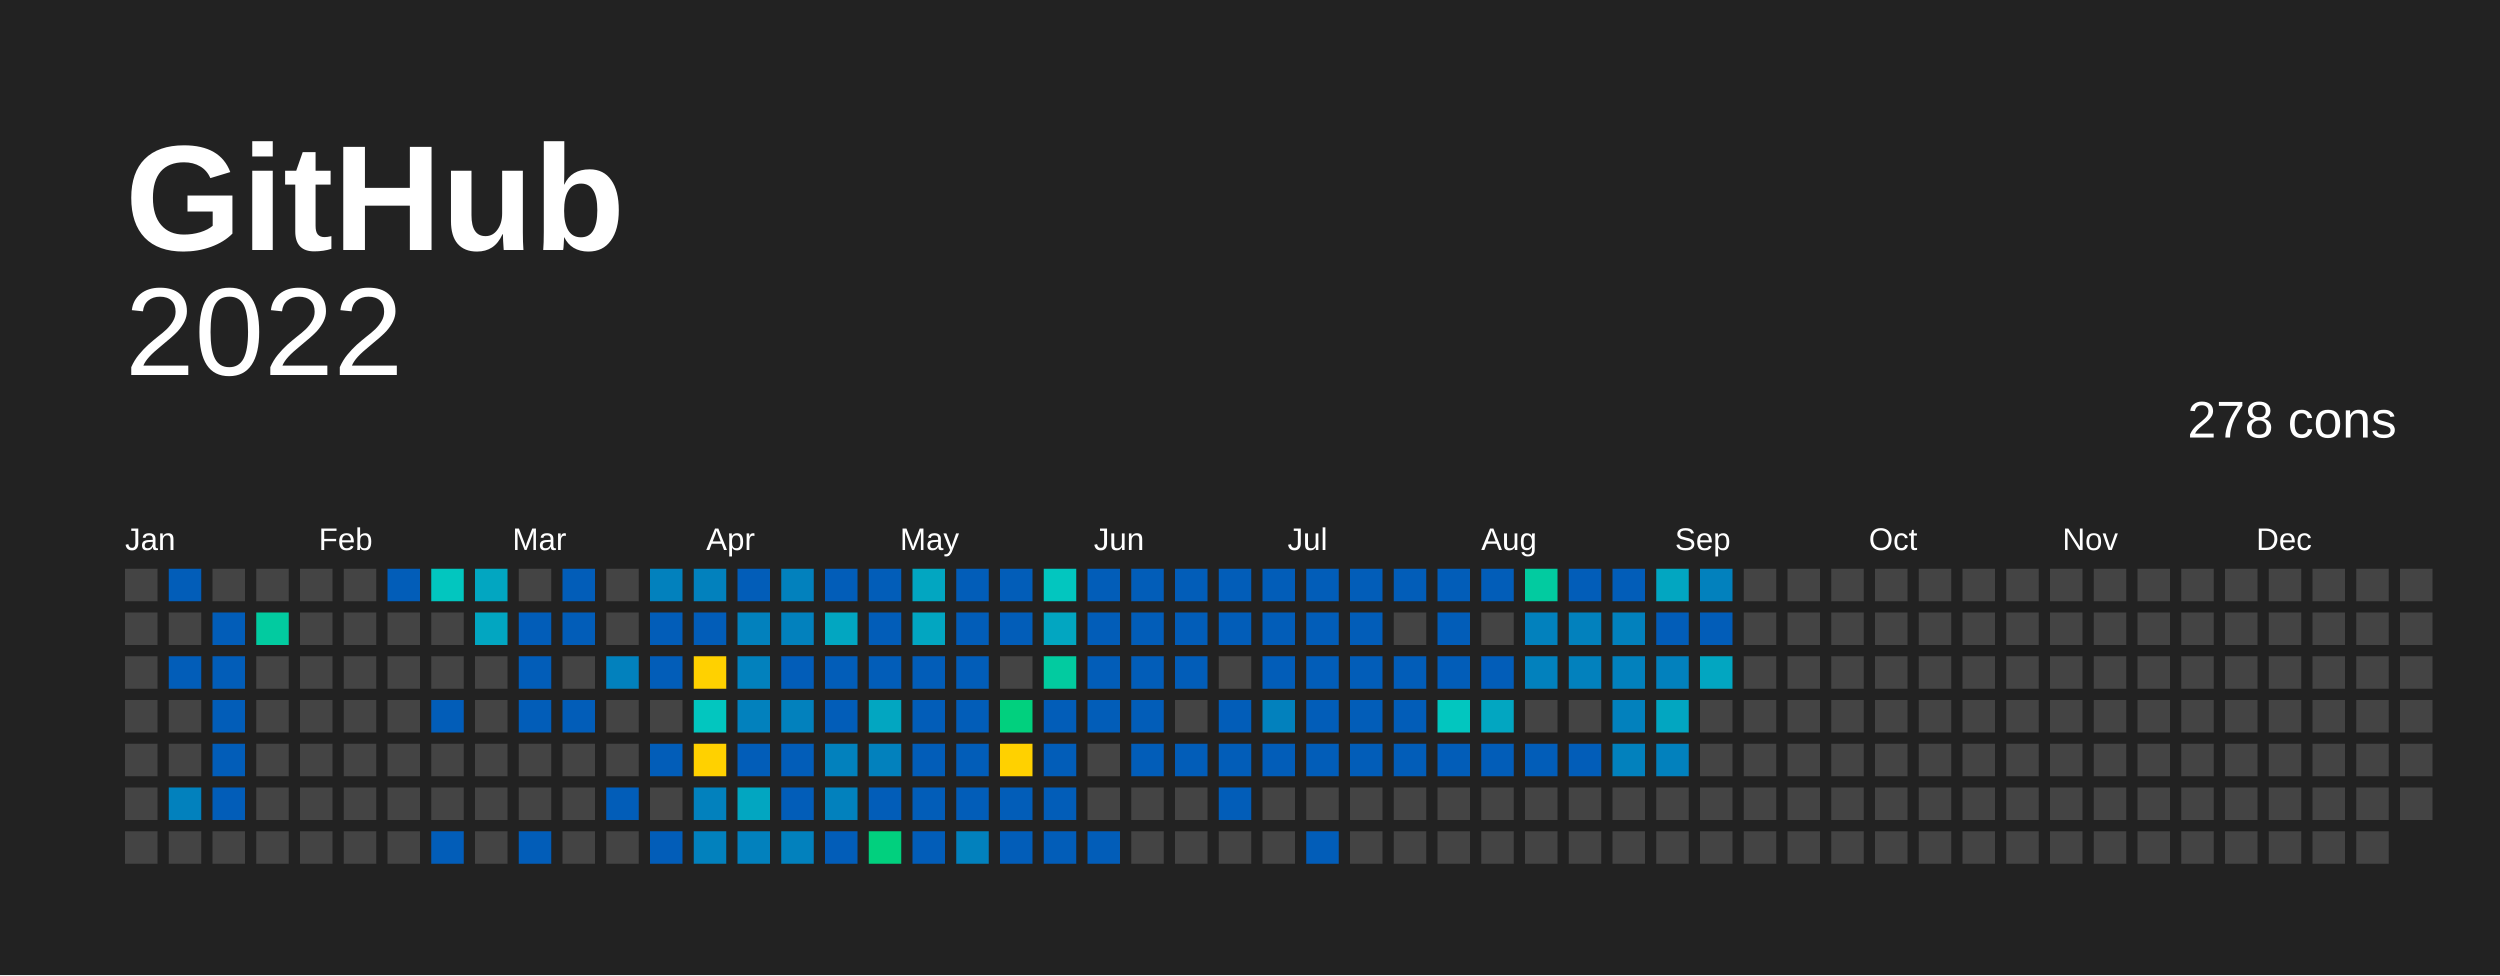
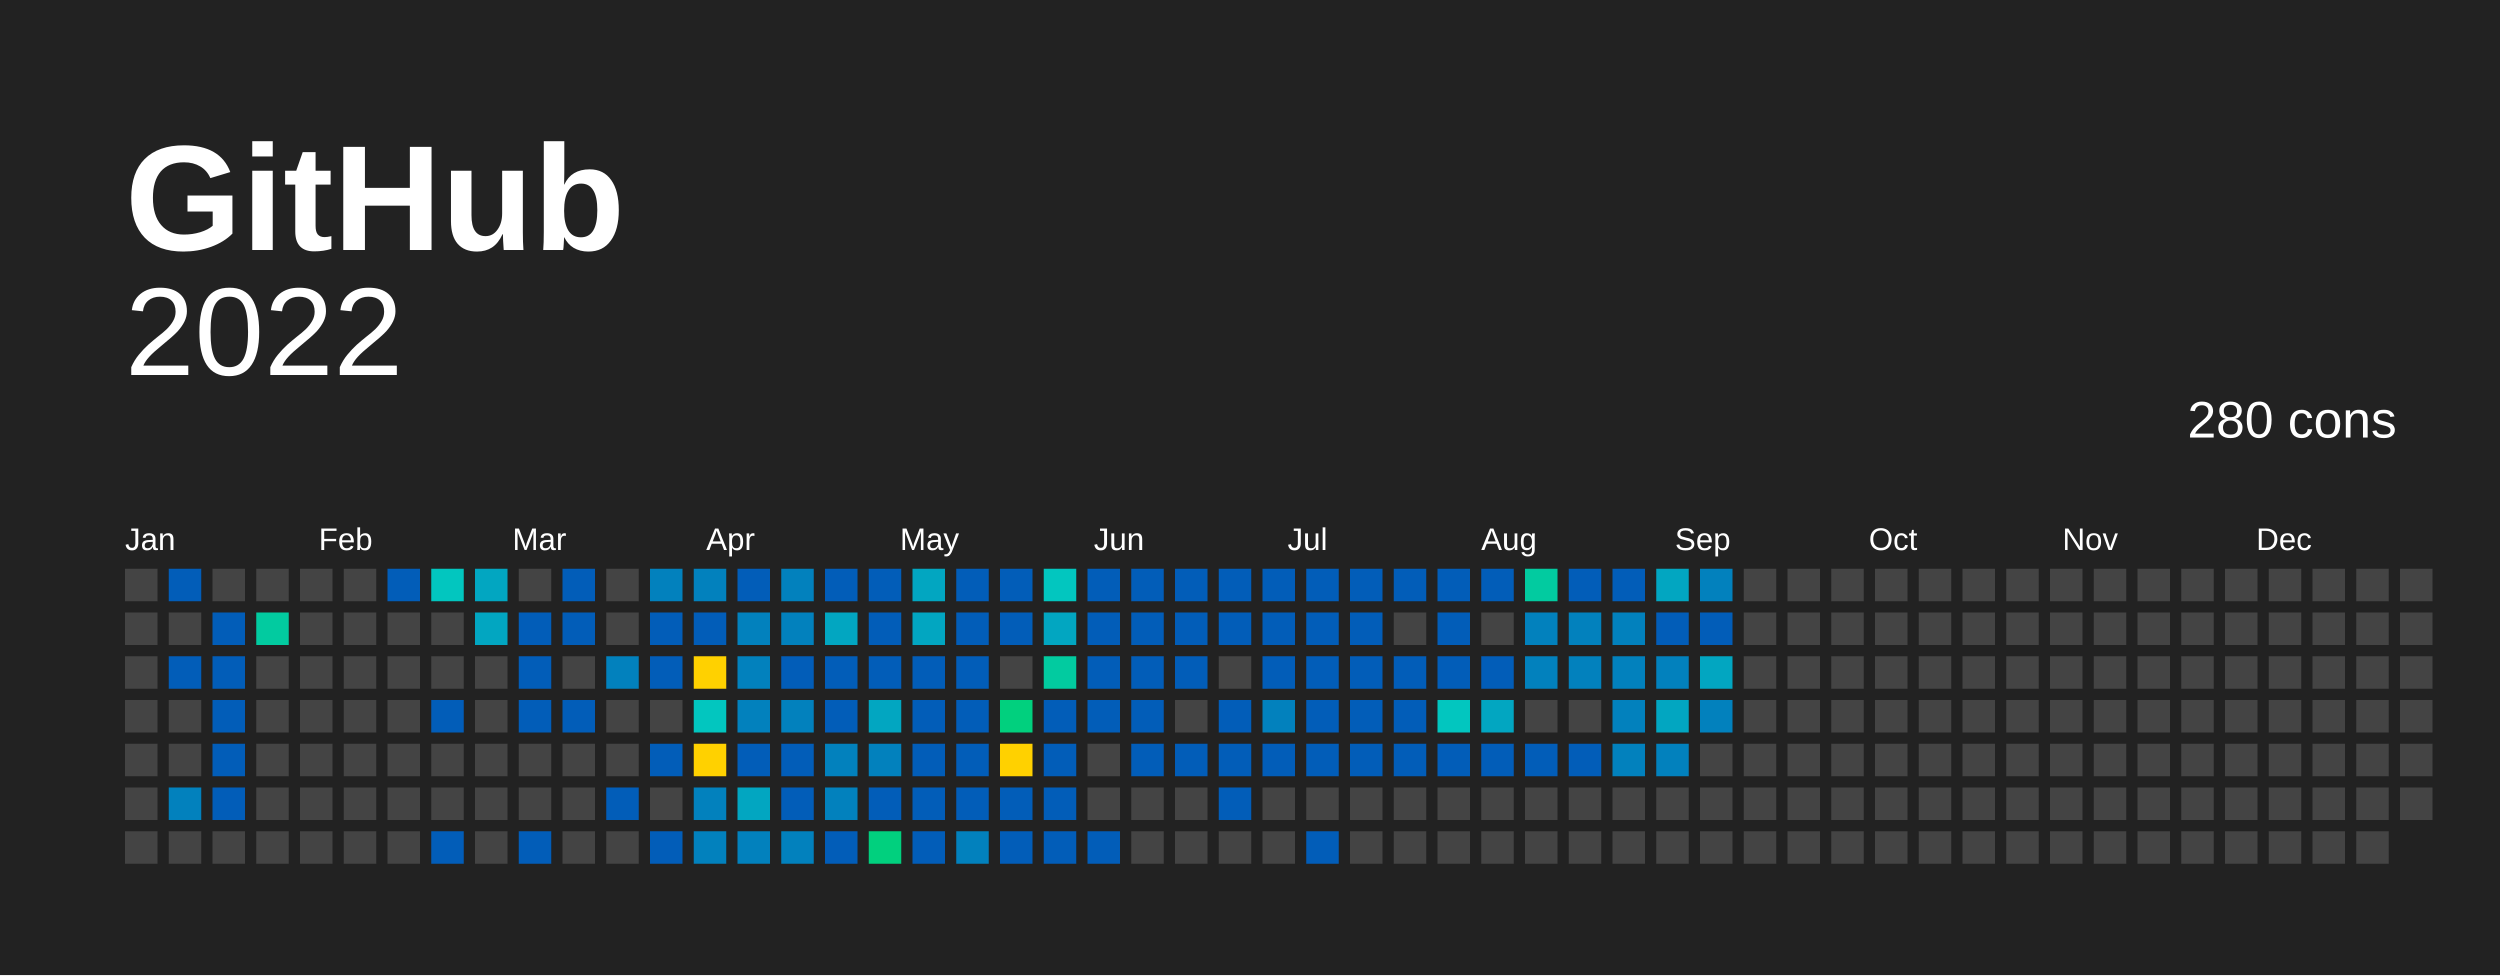
<svg xmlns="http://www.w3.org/2000/svg" baseProfile="full" height="78mm" version="1.1" viewBox="0,0,200,78" width="200mm">
  <defs />
  <rect fill="#222222" height="78" width="200" x="0" y="0" />
  <text fill="#FFFFFF" style="font-size:12px; font-family:Arial; font-weight:bold;" x="10" y="20">  GitHub</text>
  <text alignment-baseline="hanging" fill="#FFFFFF" style="font-size:10.0px; font-family:Arial;" x="10" y="30">2022</text>
-   <text alignment-baseline="hanging" fill="#FFFFFF" style="font-size:4.125px; font-family:Arial;" x="175" y="35">278 cons</text>
+   <text alignment-baseline="hanging" fill="#FFFFFF" style="font-size:4.125px; font-family:Arial;" x="175" y="35">280 cons</text>
  <text fill="#FFFFFF" style="font-size:2.5px; font-family:Arial" x="10.0" y="44">Jan</text>
  <text fill="#FFFFFF" style="font-size:2.5px; font-family:Arial" x="25.5" y="44">Feb</text>
  <text fill="#FFFFFF" style="font-size:2.5px; font-family:Arial" x="41.0" y="44">Mar</text>
  <text fill="#FFFFFF" style="font-size:2.5px; font-family:Arial" x="56.5" y="44">Apr</text>
  <text fill="#FFFFFF" style="font-size:2.5px; font-family:Arial" x="72.0" y="44">May</text>
  <text fill="#FFFFFF" style="font-size:2.5px; font-family:Arial" x="87.5" y="44">Jun</text>
  <text fill="#FFFFFF" style="font-size:2.5px; font-family:Arial" x="103.0" y="44">Jul</text>
  <text fill="#FFFFFF" style="font-size:2.5px; font-family:Arial" x="118.5" y="44">Aug</text>
  <text fill="#FFFFFF" style="font-size:2.5px; font-family:Arial" x="134.0" y="44">Sep</text>
  <text fill="#FFFFFF" style="font-size:2.5px; font-family:Arial" x="149.5" y="44">Oct</text>
  <text fill="#FFFFFF" style="font-size:2.5px; font-family:Arial" x="165.0" y="44">Nov</text>
  <text fill="#FFFFFF" style="font-size:2.5px; font-family:Arial" x="180.5" y="44">Dec</text>
  <rect fill="#444444" height="2.6" width="2.6" x="10.0" y="45.5" />
  <rect fill="#444444" height="2.6" width="2.6" x="10.0" y="49.0" />
  <rect fill="#444444" height="2.6" width="2.6" x="10.0" y="52.5" />
  <rect fill="#444444" height="2.6" width="2.6" x="10.0" y="56.0" />
  <rect fill="#444444" height="2.6" width="2.6" x="10.0" y="59.5" />
  <rect fill="#444444" height="2.6" width="2.6" x="10.0" y="63.0" />
  <rect fill="#444444" height="2.6" width="2.6" x="10.0" y="66.5" />
  <rect fill="#025db8" height="2.6" width="2.6" x="13.5" y="45.5" />
  <rect fill="#444444" height="2.6" width="2.6" x="13.5" y="49.0" />
  <rect fill="#025db8" height="2.6" width="2.6" x="13.5" y="52.5" />
  <rect fill="#444444" height="2.6" width="2.6" x="13.5" y="56.0" />
  <rect fill="#444444" height="2.6" width="2.6" x="13.5" y="59.5" />
  <rect fill="#0281bd" height="2.6" width="2.6" x="13.5" y="63.0" />
  <rect fill="#444444" height="2.6" width="2.6" x="13.5" y="66.5" />
  <rect fill="#444444" height="2.6" width="2.6" x="17.0" y="45.5" />
  <rect fill="#025db8" height="2.6" width="2.6" x="17.0" y="49.0" />
  <rect fill="#025db8" height="2.6" width="2.6" x="17.0" y="52.5" />
  <rect fill="#025db8" height="2.6" width="2.6" x="17.0" y="56.0" />
  <rect fill="#025db8" height="2.6" width="2.6" x="17.0" y="59.5" />
  <rect fill="#025db8" height="2.6" width="2.6" x="17.0" y="63.0" />
  <rect fill="#444444" height="2.6" width="2.6" x="17.0" y="66.5" />
  <rect fill="#444444" height="2.6" width="2.6" x="20.5" y="45.5" />
  <rect fill="#02cba0" height="2.6" width="2.6" x="20.5" y="49.0" />
  <rect fill="#444444" height="2.6" width="2.6" x="20.5" y="52.5" />
  <rect fill="#444444" height="2.6" width="2.6" x="20.5" y="56.0" />
  <rect fill="#444444" height="2.6" width="2.6" x="20.5" y="59.5" />
  <rect fill="#444444" height="2.6" width="2.6" x="20.5" y="63.0" />
  <rect fill="#444444" height="2.6" width="2.6" x="20.5" y="66.5" />
  <rect fill="#444444" height="2.6" width="2.6" x="24.0" y="45.5" />
  <rect fill="#444444" height="2.6" width="2.6" x="24.0" y="49.0" />
  <rect fill="#444444" height="2.6" width="2.6" x="24.0" y="52.5" />
  <rect fill="#444444" height="2.6" width="2.6" x="24.0" y="56.0" />
  <rect fill="#444444" height="2.6" width="2.6" x="24.0" y="59.5" />
  <rect fill="#444444" height="2.6" width="2.6" x="24.0" y="63.0" />
  <rect fill="#444444" height="2.6" width="2.6" x="24.0" y="66.5" />
  <rect fill="#444444" height="2.6" width="2.6" x="27.5" y="45.5" />
  <rect fill="#444444" height="2.6" width="2.6" x="27.5" y="49.0" />
  <rect fill="#444444" height="2.6" width="2.6" x="27.5" y="52.5" />
  <rect fill="#444444" height="2.6" width="2.6" x="27.5" y="56.0" />
  <rect fill="#444444" height="2.6" width="2.6" x="27.5" y="59.5" />
  <rect fill="#444444" height="2.6" width="2.6" x="27.5" y="63.0" />
  <rect fill="#444444" height="2.6" width="2.6" x="27.5" y="66.5" />
  <rect fill="#025db8" height="2.6" width="2.6" x="31.0" y="45.5" />
  <rect fill="#444444" height="2.6" width="2.6" x="31.0" y="49.0" />
  <rect fill="#444444" height="2.6" width="2.6" x="31.0" y="52.5" />
  <rect fill="#444444" height="2.6" width="2.6" x="31.0" y="56.0" />
  <rect fill="#444444" height="2.6" width="2.6" x="31.0" y="59.5" />
  <rect fill="#444444" height="2.6" width="2.6" x="31.0" y="63.0" />
  <rect fill="#444444" height="2.6" width="2.6" x="31.0" y="66.5" />
  <rect fill="#02c6bf" height="2.6" width="2.6" x="34.5" y="45.5" />
  <rect fill="#444444" height="2.6" width="2.6" x="34.5" y="49.0" />
  <rect fill="#444444" height="2.6" width="2.6" x="34.5" y="52.5" />
  <rect fill="#025db8" height="2.6" width="2.6" x="34.5" y="56.0" />
  <rect fill="#444444" height="2.6" width="2.6" x="34.5" y="59.5" />
  <rect fill="#444444" height="2.6" width="2.6" x="34.5" y="63.0" />
  <rect fill="#025db8" height="2.6" width="2.6" x="34.5" y="66.5" />
  <rect fill="#02a6c1" height="2.6" width="2.6" x="38.0" y="45.5" />
  <rect fill="#02a6c1" height="2.6" width="2.6" x="38.0" y="49.0" />
  <rect fill="#444444" height="2.6" width="2.6" x="38.0" y="52.5" />
  <rect fill="#444444" height="2.6" width="2.6" x="38.0" y="56.0" />
  <rect fill="#444444" height="2.6" width="2.6" x="38.0" y="59.5" />
  <rect fill="#444444" height="2.6" width="2.6" x="38.0" y="63.0" />
  <rect fill="#444444" height="2.6" width="2.6" x="38.0" y="66.5" />
  <rect fill="#444444" height="2.6" width="2.6" x="41.5" y="45.5" />
  <rect fill="#025db8" height="2.6" width="2.6" x="41.5" y="49.0" />
  <rect fill="#025db8" height="2.6" width="2.6" x="41.5" y="52.5" />
  <rect fill="#025db8" height="2.6" width="2.6" x="41.5" y="56.0" />
  <rect fill="#444444" height="2.6" width="2.6" x="41.5" y="59.5" />
  <rect fill="#444444" height="2.6" width="2.6" x="41.5" y="63.0" />
  <rect fill="#025db8" height="2.6" width="2.6" x="41.5" y="66.5" />
  <rect fill="#025db8" height="2.6" width="2.6" x="45.0" y="45.5" />
  <rect fill="#025db8" height="2.6" width="2.6" x="45.0" y="49.0" />
  <rect fill="#444444" height="2.6" width="2.6" x="45.0" y="52.5" />
  <rect fill="#025db8" height="2.6" width="2.6" x="45.0" y="56.0" />
  <rect fill="#444444" height="2.6" width="2.6" x="45.0" y="59.5" />
  <rect fill="#444444" height="2.6" width="2.6" x="45.0" y="63.0" />
  <rect fill="#444444" height="2.6" width="2.6" x="45.0" y="66.5" />
  <rect fill="#444444" height="2.6" width="2.6" x="48.5" y="45.5" />
  <rect fill="#444444" height="2.6" width="2.6" x="48.5" y="49.0" />
  <rect fill="#0281bd" height="2.6" width="2.6" x="48.5" y="52.5" />
  <rect fill="#444444" height="2.6" width="2.6" x="48.5" y="56.0" />
  <rect fill="#444444" height="2.6" width="2.6" x="48.5" y="59.5" />
  <rect fill="#025db8" height="2.6" width="2.6" x="48.5" y="63.0" />
  <rect fill="#444444" height="2.6" width="2.6" x="48.5" y="66.5" />
  <rect fill="#0281bd" height="2.6" width="2.6" x="52.0" y="45.5" />
  <rect fill="#025db8" height="2.6" width="2.6" x="52.0" y="49.0" />
  <rect fill="#025db8" height="2.6" width="2.6" x="52.0" y="52.5" />
  <rect fill="#444444" height="2.6" width="2.6" x="52.0" y="56.0" />
  <rect fill="#025db8" height="2.6" width="2.6" x="52.0" y="59.5" />
  <rect fill="#444444" height="2.6" width="2.6" x="52.0" y="63.0" />
  <rect fill="#025db8" height="2.6" width="2.6" x="52.0" y="66.5" />
  <rect fill="#0281bd" height="2.6" width="2.6" x="55.5" y="45.5" />
  <rect fill="#025db8" height="2.6" width="2.6" x="55.5" y="49.0" />
  <rect fill="#ffd100" height="2.6" width="2.6" x="55.5" y="52.5" />
  <rect fill="#02c6bf" height="2.6" width="2.6" x="55.5" y="56.0" />
  <rect fill="#ffd100" height="2.6" width="2.6" x="55.5" y="59.5" />
  <rect fill="#0281bd" height="2.6" width="2.6" x="55.5" y="63.0" />
  <rect fill="#0281bd" height="2.6" width="2.6" x="55.5" y="66.5" />
  <rect fill="#025db8" height="2.6" width="2.6" x="59.0" y="45.5" />
  <rect fill="#0281bd" height="2.6" width="2.6" x="59.0" y="49.0" />
  <rect fill="#0281bd" height="2.6" width="2.6" x="59.0" y="52.5" />
  <rect fill="#0281bd" height="2.6" width="2.6" x="59.0" y="56.0" />
  <rect fill="#025db8" height="2.6" width="2.6" x="59.0" y="59.5" />
  <rect fill="#02a6c1" height="2.6" width="2.6" x="59.0" y="63.0" />
  <rect fill="#0281bd" height="2.6" width="2.6" x="59.0" y="66.5" />
  <rect fill="#0281bd" height="2.6" width="2.6" x="62.5" y="45.5" />
  <rect fill="#0281bd" height="2.6" width="2.6" x="62.5" y="49.0" />
  <rect fill="#025db8" height="2.6" width="2.6" x="62.5" y="52.5" />
  <rect fill="#0281bd" height="2.6" width="2.6" x="62.5" y="56.0" />
  <rect fill="#025db8" height="2.6" width="2.6" x="62.5" y="59.5" />
  <rect fill="#025db8" height="2.6" width="2.6" x="62.5" y="63.0" />
  <rect fill="#0281bd" height="2.6" width="2.6" x="62.5" y="66.5" />
  <rect fill="#025db8" height="2.6" width="2.6" x="66.0" y="45.5" />
  <rect fill="#02a6c1" height="2.6" width="2.6" x="66.0" y="49.0" />
  <rect fill="#025db8" height="2.6" width="2.6" x="66.0" y="52.5" />
  <rect fill="#025db8" height="2.6" width="2.6" x="66.0" y="56.0" />
  <rect fill="#0281bd" height="2.6" width="2.6" x="66.0" y="59.5" />
  <rect fill="#0281bd" height="2.6" width="2.6" x="66.0" y="63.0" />
  <rect fill="#025db8" height="2.6" width="2.6" x="66.0" y="66.5" />
  <rect fill="#025db8" height="2.6" width="2.6" x="69.5" y="45.5" />
  <rect fill="#025db8" height="2.6" width="2.6" x="69.5" y="49.0" />
  <rect fill="#025db8" height="2.6" width="2.6" x="69.5" y="52.5" />
  <rect fill="#02a6c1" height="2.6" width="2.6" x="69.5" y="56.0" />
  <rect fill="#0281bd" height="2.6" width="2.6" x="69.5" y="59.5" />
  <rect fill="#025db8" height="2.6" width="2.6" x="69.5" y="63.0" />
  <rect fill="#01d07e" height="2.6" width="2.6" x="69.5" y="66.5" />
  <rect fill="#02a6c1" height="2.6" width="2.6" x="73.0" y="45.5" />
  <rect fill="#02a6c1" height="2.6" width="2.6" x="73.0" y="49.0" />
  <rect fill="#025db8" height="2.6" width="2.6" x="73.0" y="52.5" />
  <rect fill="#025db8" height="2.6" width="2.6" x="73.0" y="56.0" />
  <rect fill="#025db8" height="2.6" width="2.6" x="73.0" y="59.5" />
  <rect fill="#025db8" height="2.6" width="2.6" x="73.0" y="63.0" />
  <rect fill="#025db8" height="2.6" width="2.6" x="73.0" y="66.5" />
  <rect fill="#025db8" height="2.6" width="2.6" x="76.5" y="45.5" />
  <rect fill="#025db8" height="2.6" width="2.6" x="76.5" y="49.0" />
  <rect fill="#025db8" height="2.6" width="2.6" x="76.5" y="52.5" />
  <rect fill="#025db8" height="2.6" width="2.6" x="76.5" y="56.0" />
  <rect fill="#025db8" height="2.6" width="2.6" x="76.5" y="59.5" />
  <rect fill="#025db8" height="2.6" width="2.6" x="76.5" y="63.0" />
  <rect fill="#0281bd" height="2.6" width="2.6" x="76.5" y="66.5" />
  <rect fill="#025db8" height="2.6" width="2.6" x="80.0" y="45.5" />
  <rect fill="#025db8" height="2.6" width="2.6" x="80.0" y="49.0" />
  <rect fill="#444444" height="2.6" width="2.6" x="80.0" y="52.5" />
  <rect fill="#01d07e" height="2.6" width="2.6" x="80.0" y="56.0" />
  <rect fill="#FFD100" height="2.6" width="2.6" x="80.0" y="59.5" />
  <rect fill="#025db8" height="2.6" width="2.6" x="80.0" y="63.0" />
  <rect fill="#025db8" height="2.6" width="2.6" x="80.0" y="66.5" />
  <rect fill="#02c6bf" height="2.6" width="2.6" x="83.5" y="45.5" />
  <rect fill="#02a6c1" height="2.6" width="2.6" x="83.5" y="49.0" />
  <rect fill="#02cba0" height="2.6" width="2.6" x="83.5" y="52.5" />
  <rect fill="#025db8" height="2.6" width="2.6" x="83.5" y="56.0" />
  <rect fill="#025db8" height="2.6" width="2.6" x="83.5" y="59.5" />
  <rect fill="#025db8" height="2.6" width="2.6" x="83.5" y="63.0" />
  <rect fill="#025db8" height="2.6" width="2.6" x="83.5" y="66.5" />
  <rect fill="#025db8" height="2.6" width="2.6" x="87.0" y="45.5" />
  <rect fill="#025db8" height="2.6" width="2.6" x="87.0" y="49.0" />
  <rect fill="#025db8" height="2.6" width="2.6" x="87.0" y="52.5" />
  <rect fill="#025db8" height="2.6" width="2.6" x="87.0" y="56.0" />
  <rect fill="#444444" height="2.6" width="2.6" x="87.0" y="59.5" />
  <rect fill="#444444" height="2.6" width="2.6" x="87.0" y="63.0" />
  <rect fill="#025db8" height="2.6" width="2.6" x="87.0" y="66.5" />
  <rect fill="#025db8" height="2.6" width="2.6" x="90.5" y="45.5" />
  <rect fill="#025db8" height="2.6" width="2.6" x="90.5" y="49.0" />
  <rect fill="#025db8" height="2.6" width="2.6" x="90.5" y="52.5" />
  <rect fill="#025db8" height="2.6" width="2.6" x="90.5" y="56.0" />
  <rect fill="#025db8" height="2.6" width="2.6" x="90.5" y="59.5" />
  <rect fill="#444444" height="2.6" width="2.6" x="90.5" y="63.0" />
  <rect fill="#444444" height="2.6" width="2.6" x="90.5" y="66.5" />
  <rect fill="#025db8" height="2.6" width="2.6" x="94.0" y="45.5" />
  <rect fill="#025db8" height="2.6" width="2.6" x="94.0" y="49.0" />
  <rect fill="#025db8" height="2.6" width="2.6" x="94.0" y="52.5" />
  <rect fill="#444444" height="2.6" width="2.6" x="94.0" y="56.0" />
  <rect fill="#025db8" height="2.6" width="2.6" x="94.0" y="59.5" />
  <rect fill="#444444" height="2.6" width="2.6" x="94.0" y="63.0" />
  <rect fill="#444444" height="2.6" width="2.6" x="94.0" y="66.5" />
  <rect fill="#025db8" height="2.6" width="2.6" x="97.5" y="45.5" />
  <rect fill="#025db8" height="2.6" width="2.6" x="97.5" y="49.0" />
  <rect fill="#444444" height="2.6" width="2.6" x="97.5" y="52.5" />
  <rect fill="#025db8" height="2.6" width="2.6" x="97.5" y="56.0" />
  <rect fill="#025db8" height="2.6" width="2.6" x="97.5" y="59.5" />
  <rect fill="#025db8" height="2.6" width="2.6" x="97.5" y="63.0" />
  <rect fill="#444444" height="2.6" width="2.6" x="97.5" y="66.5" />
  <rect fill="#025db8" height="2.6" width="2.6" x="101.0" y="45.5" />
  <rect fill="#025db8" height="2.6" width="2.6" x="101.0" y="49.0" />
  <rect fill="#025db8" height="2.6" width="2.6" x="101.0" y="52.5" />
  <rect fill="#0281bd" height="2.6" width="2.6" x="101.0" y="56.0" />
  <rect fill="#025db8" height="2.6" width="2.6" x="101.0" y="59.5" />
  <rect fill="#444444" height="2.6" width="2.6" x="101.0" y="63.0" />
  <rect fill="#444444" height="2.6" width="2.6" x="101.0" y="66.5" />
  <rect fill="#025db8" height="2.6" width="2.6" x="104.5" y="45.5" />
  <rect fill="#025db8" height="2.6" width="2.6" x="104.5" y="49.0" />
  <rect fill="#025db8" height="2.6" width="2.6" x="104.5" y="52.5" />
  <rect fill="#025db8" height="2.6" width="2.6" x="104.5" y="56.0" />
  <rect fill="#025db8" height="2.6" width="2.6" x="104.5" y="59.5" />
  <rect fill="#444444" height="2.6" width="2.6" x="104.5" y="63.0" />
  <rect fill="#025db8" height="2.6" width="2.6" x="104.5" y="66.5" />
  <rect fill="#025db8" height="2.6" width="2.6" x="108.0" y="45.5" />
  <rect fill="#025db8" height="2.6" width="2.6" x="108.0" y="49.0" />
  <rect fill="#025db8" height="2.6" width="2.6" x="108.0" y="52.5" />
  <rect fill="#025db8" height="2.6" width="2.6" x="108.0" y="56.0" />
  <rect fill="#025db8" height="2.6" width="2.6" x="108.0" y="59.5" />
  <rect fill="#444444" height="2.6" width="2.6" x="108.0" y="63.0" />
  <rect fill="#444444" height="2.6" width="2.6" x="108.0" y="66.5" />
  <rect fill="#025db8" height="2.6" width="2.6" x="111.5" y="45.5" />
  <rect fill="#444444" height="2.6" width="2.6" x="111.5" y="49.0" />
  <rect fill="#025db8" height="2.6" width="2.6" x="111.5" y="52.5" />
  <rect fill="#025db8" height="2.6" width="2.6" x="111.5" y="56.0" />
  <rect fill="#025db8" height="2.6" width="2.6" x="111.5" y="59.5" />
  <rect fill="#444444" height="2.6" width="2.6" x="111.5" y="63.0" />
  <rect fill="#444444" height="2.6" width="2.6" x="111.5" y="66.5" />
  <rect fill="#025db8" height="2.6" width="2.6" x="115.0" y="45.5" />
  <rect fill="#025db8" height="2.6" width="2.6" x="115.0" y="49.0" />
  <rect fill="#025db8" height="2.6" width="2.6" x="115.0" y="52.5" />
  <rect fill="#02c6bf" height="2.6" width="2.6" x="115.0" y="56.0" />
  <rect fill="#025db8" height="2.6" width="2.6" x="115.0" y="59.5" />
  <rect fill="#444444" height="2.6" width="2.6" x="115.0" y="63.0" />
  <rect fill="#444444" height="2.6" width="2.6" x="115.0" y="66.5" />
  <rect fill="#025db8" height="2.6" width="2.6" x="118.5" y="45.5" />
  <rect fill="#444444" height="2.6" width="2.6" x="118.5" y="49.0" />
  <rect fill="#025db8" height="2.6" width="2.6" x="118.5" y="52.5" />
  <rect fill="#02a6c1" height="2.6" width="2.6" x="118.5" y="56.0" />
  <rect fill="#025db8" height="2.6" width="2.6" x="118.5" y="59.5" />
  <rect fill="#444444" height="2.6" width="2.6" x="118.5" y="63.0" />
  <rect fill="#444444" height="2.6" width="2.6" x="118.5" y="66.5" />
  <rect fill="#02cba0" height="2.6" width="2.6" x="122.0" y="45.5" />
  <rect fill="#0281bd" height="2.6" width="2.6" x="122.0" y="49.0" />
  <rect fill="#0281bd" height="2.6" width="2.6" x="122.0" y="52.5" />
  <rect fill="#444444" height="2.6" width="2.6" x="122.0" y="56.0" />
  <rect fill="#025db8" height="2.6" width="2.6" x="122.0" y="59.5" />
  <rect fill="#444444" height="2.6" width="2.6" x="122.0" y="63.0" />
  <rect fill="#444444" height="2.6" width="2.6" x="122.0" y="66.5" />
  <rect fill="#025db8" height="2.6" width="2.6" x="125.5" y="45.5" />
  <rect fill="#0281bd" height="2.6" width="2.6" x="125.5" y="49.0" />
  <rect fill="#0281bd" height="2.6" width="2.6" x="125.5" y="52.5" />
  <rect fill="#444444" height="2.6" width="2.6" x="125.5" y="56.0" />
  <rect fill="#025db8" height="2.6" width="2.6" x="125.5" y="59.5" />
  <rect fill="#444444" height="2.6" width="2.6" x="125.5" y="63.0" />
  <rect fill="#444444" height="2.6" width="2.6" x="125.5" y="66.5" />
  <rect fill="#025db8" height="2.6" width="2.6" x="129.0" y="45.5" />
  <rect fill="#0281bd" height="2.6" width="2.6" x="129.0" y="49.0" />
  <rect fill="#0281bd" height="2.6" width="2.6" x="129.0" y="52.5" />
  <rect fill="#0281bd" height="2.6" width="2.6" x="129.0" y="56.0" />
  <rect fill="#0281bd" height="2.6" width="2.6" x="129.0" y="59.5" />
  <rect fill="#444444" height="2.6" width="2.6" x="129.0" y="63.0" />
  <rect fill="#444444" height="2.6" width="2.6" x="129.0" y="66.5" />
  <rect fill="#02a6c1" height="2.6" width="2.6" x="132.5" y="45.5" />
  <rect fill="#025db8" height="2.6" width="2.6" x="132.5" y="49.0" />
  <rect fill="#0281bd" height="2.6" width="2.6" x="132.5" y="52.5" />
  <rect fill="#02a6c1" height="2.6" width="2.6" x="132.5" y="56.0" />
  <rect fill="#0281bd" height="2.6" width="2.6" x="132.5" y="59.5" />
  <rect fill="#444444" height="2.6" width="2.6" x="132.5" y="63.0" />
  <rect fill="#444444" height="2.6" width="2.6" x="132.5" y="66.5" />
  <rect fill="#0281bd" height="2.6" width="2.6" x="136.0" y="45.5" />
  <rect fill="#025db8" height="2.6" width="2.6" x="136.0" y="49.0" />
  <rect fill="#02a6c1" height="2.6" width="2.6" x="136.0" y="52.5" />
-   <rect fill="#444444" height="2.6" width="2.6" x="136.0" y="56.0" />
+   <rect fill="#0281bd" height="2.6" width="2.6" x="136.0" y="56.0" />
  <rect fill="#444444" height="2.6" width="2.6" x="136.0" y="59.5" />
  <rect fill="#444444" height="2.6" width="2.6" x="136.0" y="63.0" />
  <rect fill="#444444" height="2.6" width="2.6" x="136.0" y="66.5" />
  <rect fill="#444444" height="2.6" width="2.6" x="139.5" y="45.5" />
  <rect fill="#444444" height="2.6" width="2.6" x="139.5" y="49.0" />
  <rect fill="#444444" height="2.6" width="2.6" x="139.5" y="52.5" />
  <rect fill="#444444" height="2.6" width="2.6" x="139.5" y="56.0" />
  <rect fill="#444444" height="2.6" width="2.6" x="139.5" y="59.5" />
  <rect fill="#444444" height="2.6" width="2.6" x="139.5" y="63.0" />
  <rect fill="#444444" height="2.6" width="2.6" x="139.5" y="66.5" />
  <rect fill="#444444" height="2.6" width="2.6" x="143.0" y="45.5" />
  <rect fill="#444444" height="2.6" width="2.6" x="143.0" y="49.0" />
  <rect fill="#444444" height="2.6" width="2.6" x="143.0" y="52.5" />
  <rect fill="#444444" height="2.6" width="2.6" x="143.0" y="56.0" />
  <rect fill="#444444" height="2.6" width="2.6" x="143.0" y="59.5" />
  <rect fill="#444444" height="2.6" width="2.6" x="143.0" y="63.0" />
  <rect fill="#444444" height="2.6" width="2.6" x="143.0" y="66.5" />
  <rect fill="#444444" height="2.6" width="2.6" x="146.5" y="45.5" />
  <rect fill="#444444" height="2.6" width="2.6" x="146.5" y="49.0" />
  <rect fill="#444444" height="2.6" width="2.6" x="146.5" y="52.5" />
  <rect fill="#444444" height="2.6" width="2.6" x="146.5" y="56.0" />
  <rect fill="#444444" height="2.6" width="2.6" x="146.5" y="59.5" />
  <rect fill="#444444" height="2.6" width="2.6" x="146.5" y="63.0" />
  <rect fill="#444444" height="2.6" width="2.6" x="146.5" y="66.5" />
  <rect fill="#444444" height="2.6" width="2.6" x="150.0" y="45.5" />
  <rect fill="#444444" height="2.6" width="2.6" x="150.0" y="49.0" />
  <rect fill="#444444" height="2.6" width="2.6" x="150.0" y="52.5" />
  <rect fill="#444444" height="2.6" width="2.6" x="150.0" y="56.0" />
  <rect fill="#444444" height="2.6" width="2.6" x="150.0" y="59.5" />
  <rect fill="#444444" height="2.6" width="2.6" x="150.0" y="63.0" />
  <rect fill="#444444" height="2.6" width="2.6" x="150.0" y="66.5" />
  <rect fill="#444444" height="2.6" width="2.6" x="153.5" y="45.5" />
  <rect fill="#444444" height="2.6" width="2.6" x="153.5" y="49.0" />
  <rect fill="#444444" height="2.6" width="2.6" x="153.5" y="52.5" />
  <rect fill="#444444" height="2.6" width="2.6" x="153.5" y="56.0" />
  <rect fill="#444444" height="2.6" width="2.6" x="153.5" y="59.5" />
  <rect fill="#444444" height="2.6" width="2.6" x="153.5" y="63.0" />
  <rect fill="#444444" height="2.6" width="2.6" x="153.5" y="66.5" />
  <rect fill="#444444" height="2.6" width="2.6" x="157.0" y="45.5" />
  <rect fill="#444444" height="2.6" width="2.6" x="157.0" y="49.0" />
  <rect fill="#444444" height="2.6" width="2.6" x="157.0" y="52.5" />
  <rect fill="#444444" height="2.6" width="2.6" x="157.0" y="56.0" />
  <rect fill="#444444" height="2.6" width="2.6" x="157.0" y="59.5" />
  <rect fill="#444444" height="2.6" width="2.6" x="157.0" y="63.0" />
  <rect fill="#444444" height="2.6" width="2.6" x="157.0" y="66.5" />
  <rect fill="#444444" height="2.6" width="2.6" x="160.5" y="45.5" />
  <rect fill="#444444" height="2.6" width="2.6" x="160.5" y="49.0" />
  <rect fill="#444444" height="2.6" width="2.6" x="160.5" y="52.5" />
  <rect fill="#444444" height="2.6" width="2.6" x="160.5" y="56.0" />
  <rect fill="#444444" height="2.6" width="2.6" x="160.5" y="59.5" />
  <rect fill="#444444" height="2.6" width="2.6" x="160.5" y="63.0" />
  <rect fill="#444444" height="2.6" width="2.6" x="160.5" y="66.5" />
  <rect fill="#444444" height="2.6" width="2.6" x="164.0" y="45.5" />
  <rect fill="#444444" height="2.6" width="2.6" x="164.0" y="49.0" />
  <rect fill="#444444" height="2.6" width="2.6" x="164.0" y="52.5" />
  <rect fill="#444444" height="2.6" width="2.6" x="164.0" y="56.0" />
  <rect fill="#444444" height="2.6" width="2.6" x="164.0" y="59.5" />
  <rect fill="#444444" height="2.6" width="2.6" x="164.0" y="63.0" />
  <rect fill="#444444" height="2.6" width="2.6" x="164.0" y="66.5" />
  <rect fill="#444444" height="2.6" width="2.6" x="167.5" y="45.5" />
  <rect fill="#444444" height="2.6" width="2.6" x="167.5" y="49.0" />
  <rect fill="#444444" height="2.6" width="2.6" x="167.5" y="52.5" />
  <rect fill="#444444" height="2.6" width="2.6" x="167.5" y="56.0" />
  <rect fill="#444444" height="2.6" width="2.6" x="167.5" y="59.5" />
  <rect fill="#444444" height="2.6" width="2.6" x="167.5" y="63.0" />
  <rect fill="#444444" height="2.6" width="2.6" x="167.5" y="66.5" />
  <rect fill="#444444" height="2.6" width="2.6" x="171.0" y="45.5" />
  <rect fill="#444444" height="2.6" width="2.6" x="171.0" y="49.0" />
  <rect fill="#444444" height="2.6" width="2.6" x="171.0" y="52.5" />
  <rect fill="#444444" height="2.6" width="2.6" x="171.0" y="56.0" />
  <rect fill="#444444" height="2.6" width="2.6" x="171.0" y="59.5" />
  <rect fill="#444444" height="2.6" width="2.6" x="171.0" y="63.0" />
  <rect fill="#444444" height="2.6" width="2.6" x="171.0" y="66.5" />
  <rect fill="#444444" height="2.6" width="2.6" x="174.5" y="45.5" />
  <rect fill="#444444" height="2.6" width="2.6" x="174.5" y="49.0" />
  <rect fill="#444444" height="2.6" width="2.6" x="174.5" y="52.5" />
  <rect fill="#444444" height="2.6" width="2.6" x="174.5" y="56.0" />
  <rect fill="#444444" height="2.6" width="2.6" x="174.5" y="59.5" />
  <rect fill="#444444" height="2.6" width="2.6" x="174.5" y="63.0" />
  <rect fill="#444444" height="2.6" width="2.6" x="174.5" y="66.5" />
  <rect fill="#444444" height="2.6" width="2.6" x="178.0" y="45.5" />
  <rect fill="#444444" height="2.6" width="2.6" x="178.0" y="49.0" />
  <rect fill="#444444" height="2.6" width="2.6" x="178.0" y="52.5" />
  <rect fill="#444444" height="2.6" width="2.6" x="178.0" y="56.0" />
  <rect fill="#444444" height="2.6" width="2.6" x="178.0" y="59.5" />
  <rect fill="#444444" height="2.6" width="2.6" x="178.0" y="63.0" />
  <rect fill="#444444" height="2.6" width="2.6" x="178.0" y="66.5" />
  <rect fill="#444444" height="2.6" width="2.6" x="181.5" y="45.5" />
  <rect fill="#444444" height="2.6" width="2.6" x="181.5" y="49.0" />
  <rect fill="#444444" height="2.6" width="2.6" x="181.5" y="52.5" />
  <rect fill="#444444" height="2.6" width="2.6" x="181.5" y="56.0" />
  <rect fill="#444444" height="2.6" width="2.6" x="181.5" y="59.5" />
  <rect fill="#444444" height="2.6" width="2.6" x="181.5" y="63.0" />
  <rect fill="#444444" height="2.6" width="2.6" x="181.5" y="66.5" />
  <rect fill="#444444" height="2.6" width="2.6" x="185.0" y="45.5" />
  <rect fill="#444444" height="2.6" width="2.6" x="185.0" y="49.0" />
  <rect fill="#444444" height="2.6" width="2.6" x="185.0" y="52.5" />
  <rect fill="#444444" height="2.6" width="2.6" x="185.0" y="56.0" />
  <rect fill="#444444" height="2.6" width="2.6" x="185.0" y="59.5" />
  <rect fill="#444444" height="2.6" width="2.6" x="185.0" y="63.0" />
  <rect fill="#444444" height="2.6" width="2.6" x="185.0" y="66.5" />
  <rect fill="#444444" height="2.6" width="2.6" x="188.5" y="45.5" />
  <rect fill="#444444" height="2.6" width="2.6" x="188.5" y="49.0" />
  <rect fill="#444444" height="2.6" width="2.6" x="188.5" y="52.5" />
  <rect fill="#444444" height="2.6" width="2.6" x="188.5" y="56.0" />
  <rect fill="#444444" height="2.6" width="2.6" x="188.5" y="59.5" />
  <rect fill="#444444" height="2.6" width="2.6" x="188.5" y="63.0" />
  <rect fill="#444444" height="2.6" width="2.6" x="188.5" y="66.5" />
  <rect fill="#444444" height="2.6" width="2.6" x="192.0" y="45.5" />
  <rect fill="#444444" height="2.6" width="2.6" x="192.0" y="49.0" />
  <rect fill="#444444" height="2.6" width="2.6" x="192.0" y="52.5" />
  <rect fill="#444444" height="2.6" width="2.6" x="192.0" y="56.0" />
  <rect fill="#444444" height="2.6" width="2.6" x="192.0" y="59.5" />
  <rect fill="#444444" height="2.6" width="2.6" x="192.0" y="63.0" />
</svg>
